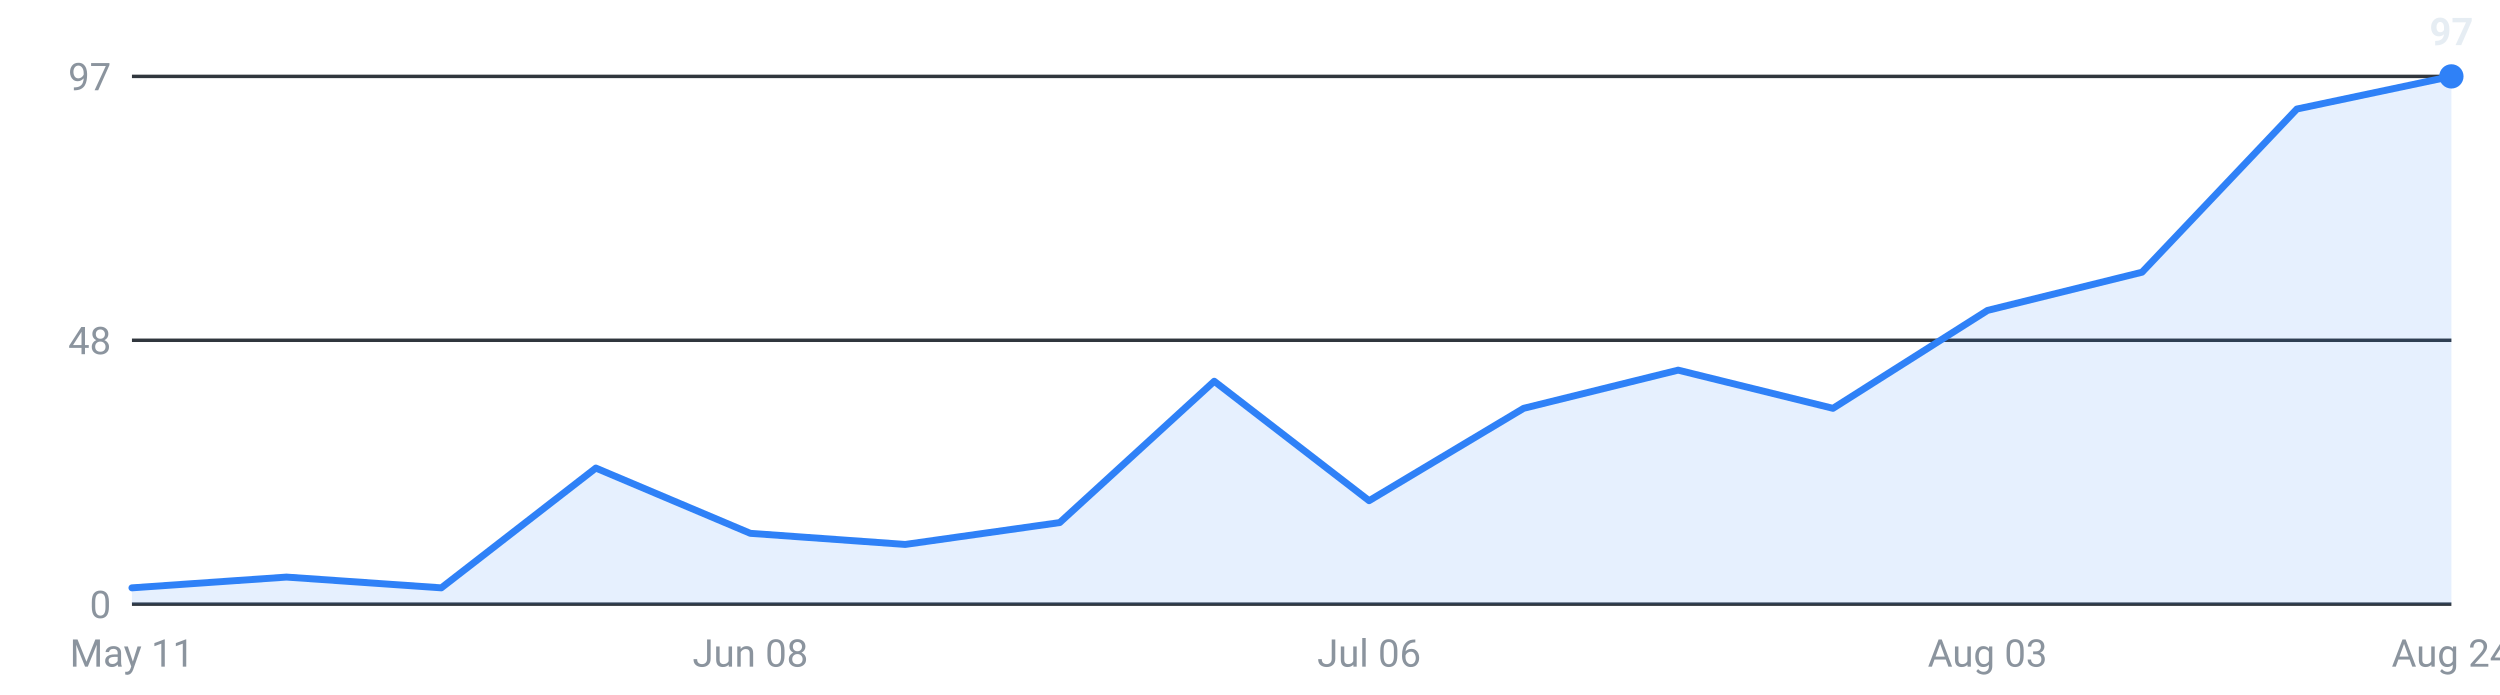
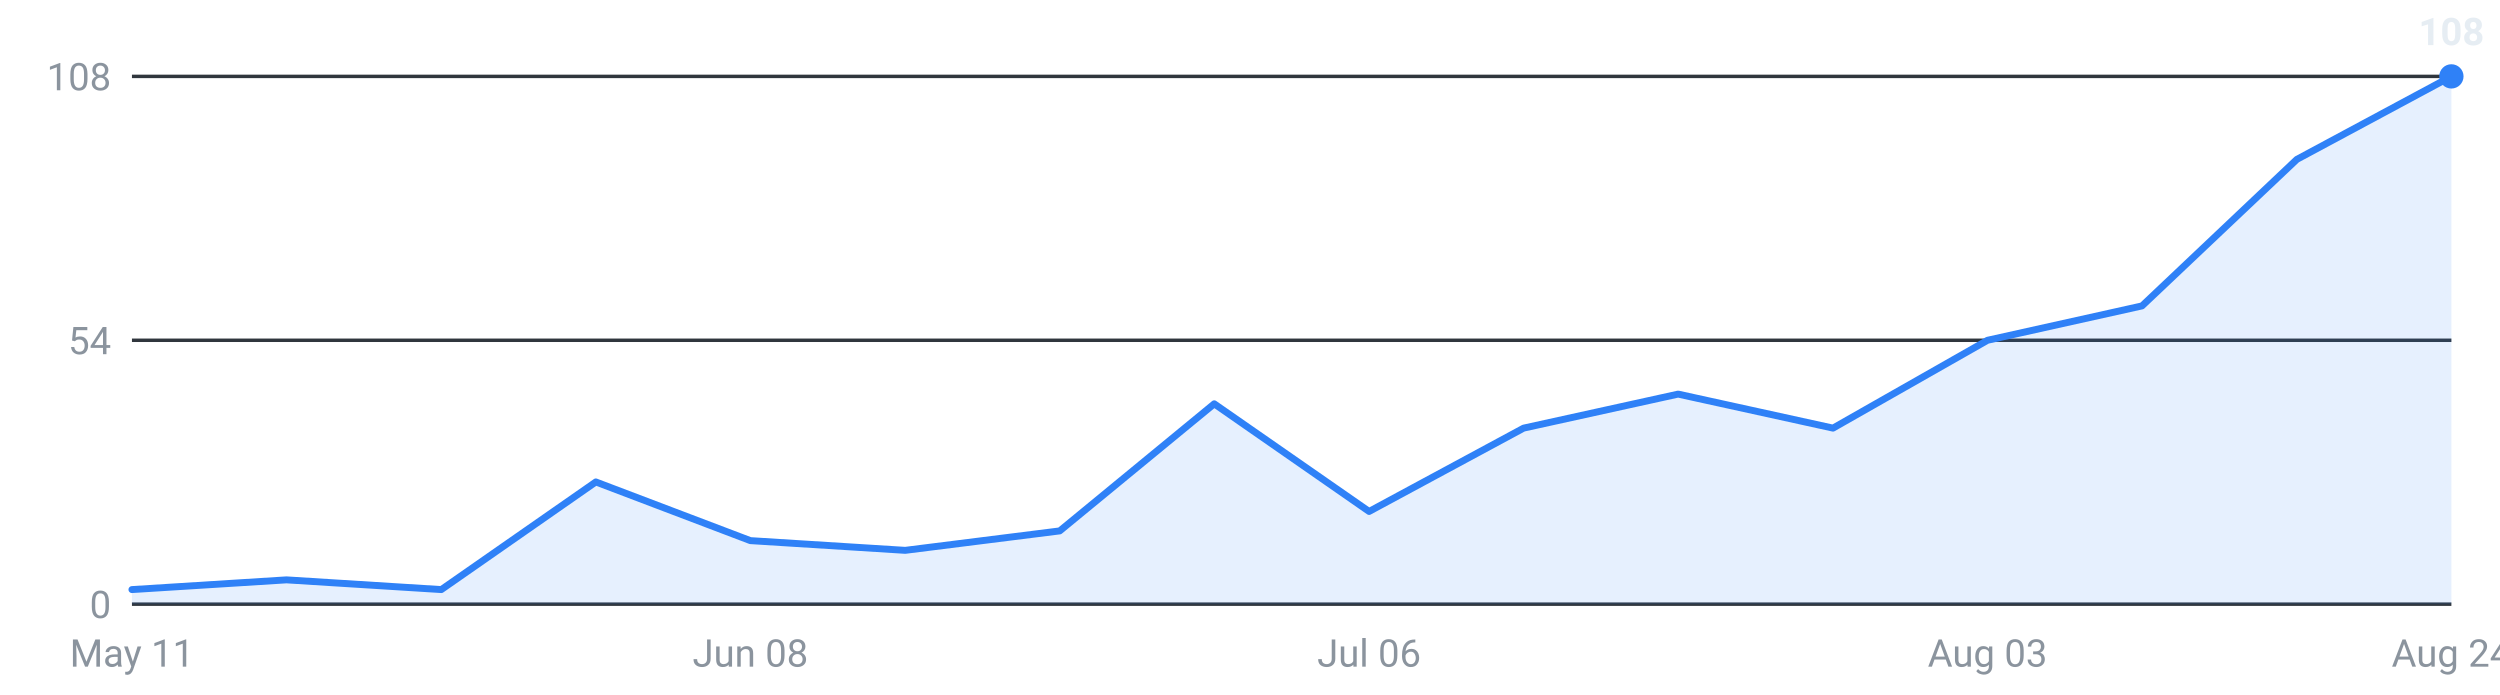
<svg xmlns="http://www.w3.org/2000/svg" viewBox="0 0 720 200" width="720" height="200" role="img" aria-label="Internships posted per week, last 16 weeks">
  <g font-family="-apple-system,Segoe UI,Roboto,sans-serif" font-size="11">
    <line x1="38" y1="174.0" x2="706" y2="174.0" stroke="#30363d" stroke-width="1" />
    <text x="32" y="178.0" text-anchor="end" fill="#8b949e">0</text>
    <line x1="38" y1="98.0" x2="706" y2="98.0" stroke="#30363d" stroke-width="1" />
-     <text x="32" y="102.0" text-anchor="end" fill="#8b949e">48</text>
+     <text x="32" y="102.0" text-anchor="end" fill="#8b949e">54</text>
    <line x1="38" y1="22.0" x2="706" y2="22.0" stroke="#30363d" stroke-width="1" />
-     <text x="32" y="26.0" text-anchor="end" fill="#8b949e">97</text>
-     <path d="M38.0,174 L38.0,169.3 L82.5,166.2 L127.1,169.3 L171.6,134.8 L216.1,153.6 L260.7,156.8 L305.2,150.5 L349.7,109.8 L394.3,144.2 L438.8,117.6 L483.3,106.6 L527.9,117.6 L572.4,89.4 L616.9,78.4 L661.5,31.4 L706.0,22.0 L706.0,174 Z" fill="#2f81f7" fill-opacity="0.12" />
-     <polyline points="38.0,169.3 82.5,166.2 127.1,169.3 171.6,134.8 216.1,153.6 260.7,156.8 305.2,150.5 349.7,109.8 394.3,144.2 438.8,117.6 483.3,106.6 527.9,117.6 572.4,89.4 616.9,78.4 661.5,31.4 706.0,22.0" fill="none" stroke="#2f81f7" stroke-width="2" stroke-linejoin="round" stroke-linecap="round" />
+     <text x="32" y="26.0" text-anchor="end" fill="#8b949e">108</text>
+     <path d="M38.0,174 L38.0,169.8 L82.5,167.0 L127.1,169.8 L171.6,138.8 L216.1,155.7 L260.7,158.5 L305.2,152.9 L349.7,116.3 L394.3,147.3 L438.8,123.3 L483.3,113.5 L527.9,123.3 L572.4,98.0 L616.9,88.1 L661.5,45.9 L706.0,22.0 L706.0,174 Z" fill="#2f81f7" fill-opacity="0.12" />
+     <polyline points="38.0,169.8 82.5,167.0 127.1,169.8 171.6,138.8 216.1,155.7 260.7,158.5 305.2,152.9 349.7,116.3 394.3,147.3 438.8,123.3 483.3,113.5 527.9,123.3 572.4,98.0 616.9,88.1 661.5,45.9 706.0,22.0" fill="none" stroke="#2f81f7" stroke-width="2" stroke-linejoin="round" stroke-linecap="round" />
    <circle cx="706.0" cy="22.0" r="3.5" fill="#2f81f7" />
-     <text x="706.0" y="13.0" text-anchor="middle" fill="#e6edf3" font-weight="600">97</text>
+     <text x="706.0" y="13.0" text-anchor="middle" fill="#e6edf3" font-weight="600">108</text>
    <text x="38.0" y="192" text-anchor="middle" fill="#8b949e">May 11</text>
    <text x="216.1" y="192" text-anchor="middle" fill="#8b949e">Jun 08</text>
    <text x="394.3" y="192" text-anchor="middle" fill="#8b949e">Jul 06</text>
    <text x="572.4" y="192" text-anchor="middle" fill="#8b949e">Aug 03</text>
    <text x="706.0" y="192" text-anchor="middle" fill="#8b949e">Aug 24</text>
  </g>
</svg>
